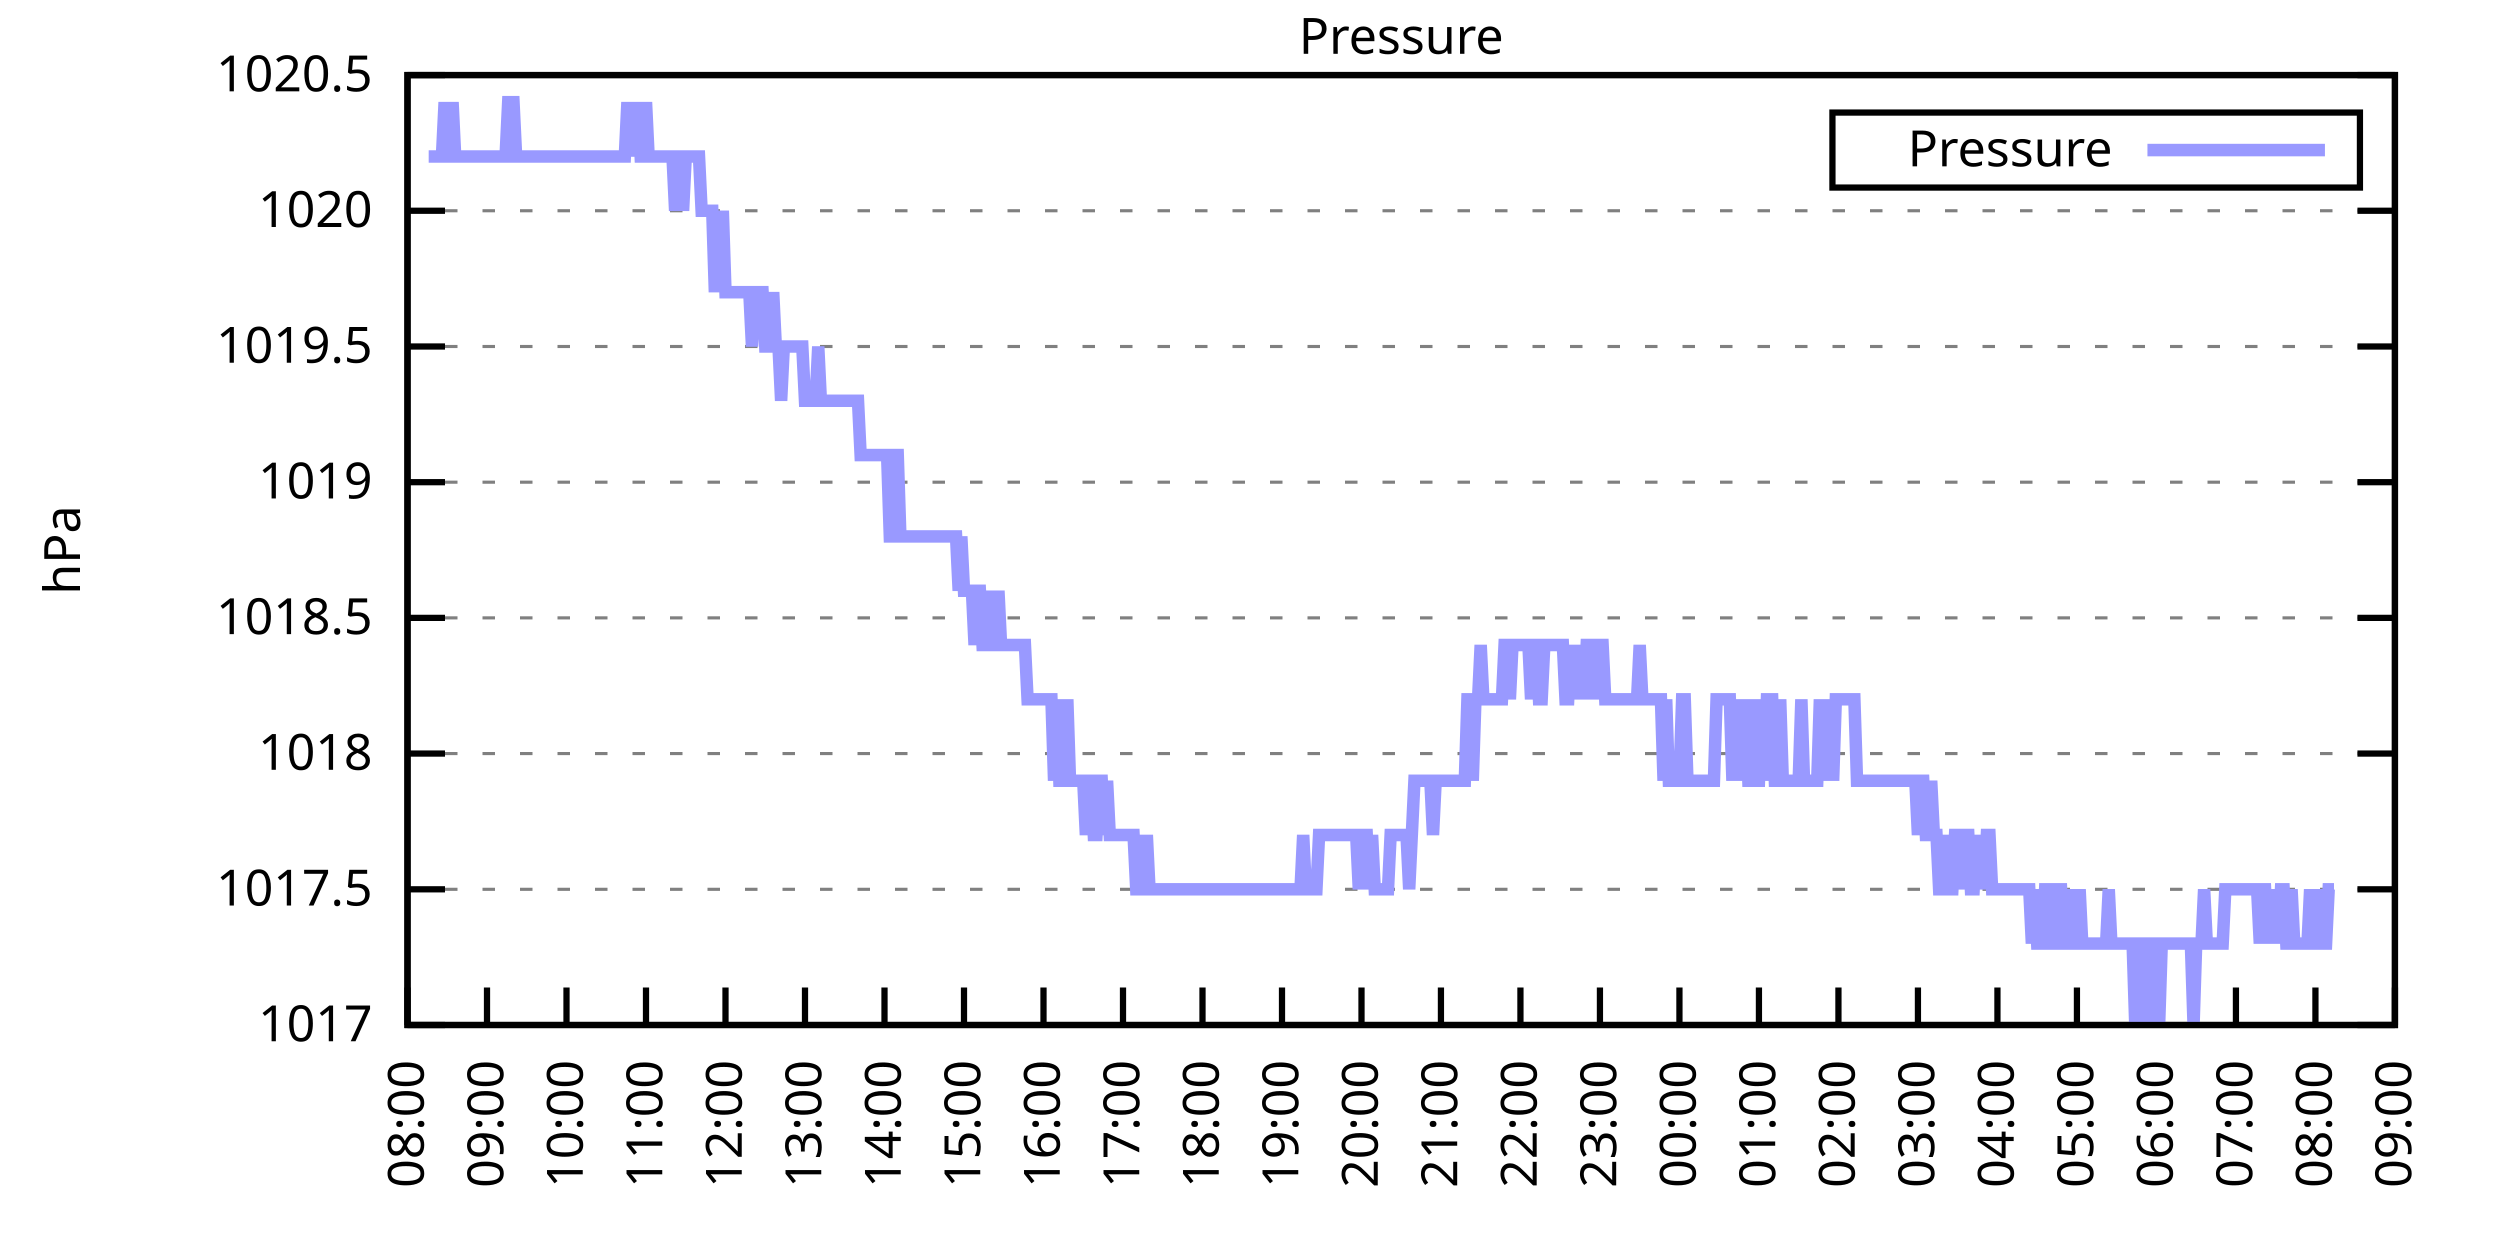
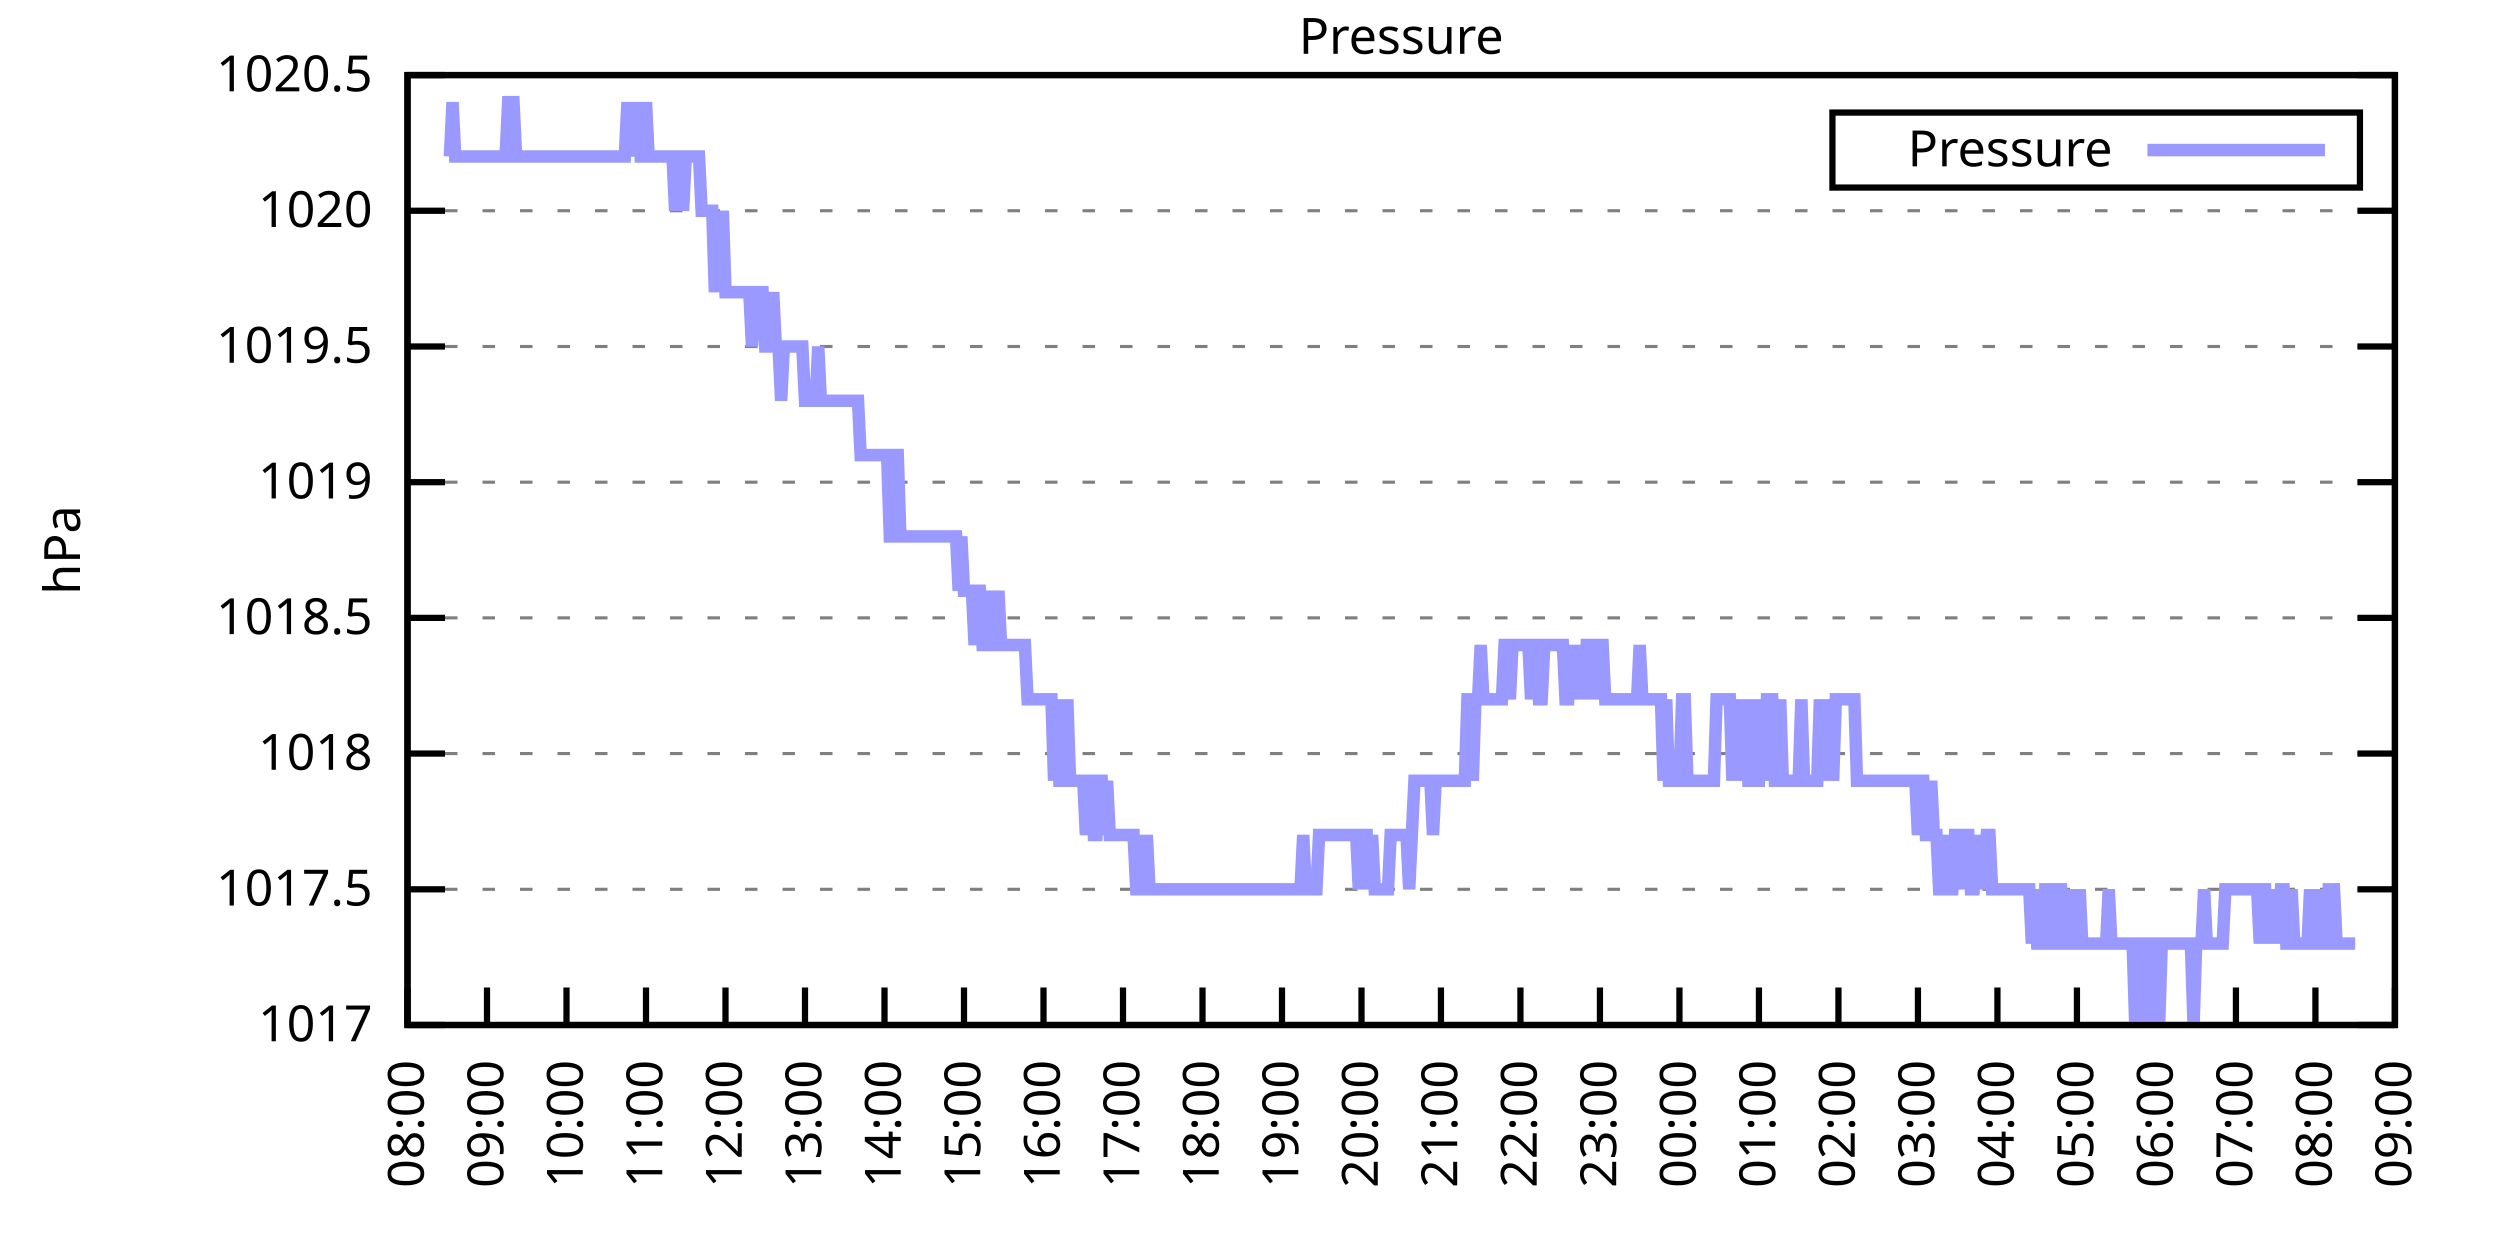
<svg xmlns="http://www.w3.org/2000/svg" xmlns:xlink="http://www.w3.org/1999/xlink" width="400" height="200" viewBox="0 0 400 200">
  <g id="gnuplot_canvas">
    <rect x="0" y="0" width="400" height="200" fill="none" />
    <defs>
      <circle id="gpDot" r="0.5" stroke-width="0.5" stroke="currentColor" />
      <path id="gpPt0" stroke-width="0.333" stroke="currentColor" d="M-1,0 h2 M0,-1 v2" />
      <path id="gpPt1" stroke-width="0.333" stroke="currentColor" d="M-1,-1 L1,1 M1,-1 L-1,1" />
      <path id="gpPt2" stroke-width="0.333" stroke="currentColor" d="M-1,0 L1,0 M0,-1 L0,1 M-1,-1 L1,1 M-1,1 L1,-1" />
      <rect id="gpPt3" stroke-width="0.333" stroke="currentColor" x="-1" y="-1" width="2" height="2" />
      <rect id="gpPt4" stroke-width="0.333" stroke="currentColor" fill="currentColor" x="-1" y="-1" width="2" height="2" />
      <circle id="gpPt5" stroke-width="0.333" stroke="currentColor" cx="0" cy="0" r="1" />
      <use xlink:href="#gpPt5" id="gpPt6" fill="currentColor" stroke="none" />
      <path id="gpPt7" stroke-width="0.333" stroke="currentColor" d="M0,-1.33 L-1.33,0.67 L1.33,0.67 z" />
      <use xlink:href="#gpPt7" id="gpPt8" fill="currentColor" stroke="none" />
      <use xlink:href="#gpPt7" id="gpPt9" stroke="currentColor" transform="rotate(180)" />
      <use xlink:href="#gpPt9" id="gpPt10" fill="currentColor" stroke="none" />
      <use xlink:href="#gpPt3" id="gpPt11" stroke="currentColor" transform="rotate(45)" />
      <use xlink:href="#gpPt11" id="gpPt12" fill="currentColor" stroke="none" />
      <path id="gpPt13" stroke-width="0.333" stroke="currentColor" d="M0,1.330 L1.265,0.411 L0.782,-1.067 L-0.782,-1.076 L-1.265,0.411 z" />
      <use xlink:href="#gpPt13" id="gpPt14" fill="currentColor" stroke="none" />
      <filter id="textbox" filterUnits="objectBoundingBox" x="0" y="0" height="1" width="1">
        <feFlood flood-color="white" flood-opacity="1" result="bgnd" />
        <feComposite in="SourceGraphic" in2="bgnd" operator="atop" />
      </filter>
      <filter id="greybox" filterUnits="objectBoundingBox" x="0" y="0" height="1" width="1">
        <feFlood flood-color="lightgrey" flood-opacity="1" result="grey" />
        <feComposite in="SourceGraphic" in2="grey" operator="atop" />
      </filter>
    </defs>
    <g fill="none" color="white" stroke="currentColor" stroke-width="1.00" stroke-linecap="butt" stroke-linejoin="miter">
</g>
    <g fill="none" color="black" stroke="currentColor" stroke-width="1.00" stroke-linecap="butt" stroke-linejoin="miter">
      <g stroke="none" shape-rendering="crispEdges">
        <polygon fill="rgb(255, 255, 255)" points="65.20,164.00 383.18,164.00 383.18,12.02 65.20,12.02 " />
      </g>
    </g>
    <g fill="none" color="black" stroke="currentColor" stroke-width="1.00" stroke-linecap="butt" stroke-linejoin="miter">
</g>
    <g fill="none" color="black" stroke="black" stroke-width="0.50" stroke-linecap="butt" stroke-linejoin="miter">
</g>
    <g fill="none" color="gray" stroke="currentColor" stroke-width="0.50" stroke-linecap="butt" stroke-linejoin="miter">
      <path stroke="gray" stroke-dasharray="2,4" class="gridline" d="M65.20,164.00 L383.19,164.00  " />
    </g>
    <g fill="none" color="gray" stroke="gray" stroke-width="1.00" stroke-linecap="butt" stroke-linejoin="miter">
</g>
    <g fill="none" color="black" stroke="currentColor" stroke-width="1.00" stroke-linecap="butt" stroke-linejoin="miter">
      <path stroke="black" d="M65.20,164.00 L71.20,164.00 M383.19,164.00 L377.19,164.00  " />
      <g transform="translate(59.60,166.60)" stroke="none" fill="black" font-family="Sans" font-size="8.00" text-anchor="end">
        <text>
          <tspan font-family="Sans"> 1017</tspan>
        </text>
      </g>
    </g>
    <g fill="none" color="black" stroke="currentColor" stroke-width="1.00" stroke-linecap="butt" stroke-linejoin="miter">
</g>
    <g fill="none" color="black" stroke="black" stroke-width="0.50" stroke-linecap="butt" stroke-linejoin="miter">
</g>
    <g fill="none" color="gray" stroke="currentColor" stroke-width="0.50" stroke-linecap="butt" stroke-linejoin="miter">
      <path stroke="gray" stroke-dasharray="2,4" class="gridline" d="M65.20,142.29 L383.19,142.29  " />
    </g>
    <g fill="none" color="gray" stroke="gray" stroke-width="1.00" stroke-linecap="butt" stroke-linejoin="miter">
</g>
    <g fill="none" color="black" stroke="currentColor" stroke-width="1.00" stroke-linecap="butt" stroke-linejoin="miter">
      <path stroke="black" d="M65.20,142.29 L71.20,142.29 M383.19,142.29 L377.19,142.29  " />
      <g transform="translate(59.60,144.89)" stroke="none" fill="black" font-family="Sans" font-size="8.00" text-anchor="end">
        <text>
          <tspan font-family="Sans"> 1017.5</tspan>
        </text>
      </g>
    </g>
    <g fill="none" color="black" stroke="currentColor" stroke-width="1.00" stroke-linecap="butt" stroke-linejoin="miter">
</g>
    <g fill="none" color="black" stroke="black" stroke-width="0.50" stroke-linecap="butt" stroke-linejoin="miter">
</g>
    <g fill="none" color="gray" stroke="currentColor" stroke-width="0.50" stroke-linecap="butt" stroke-linejoin="miter">
      <path stroke="gray" stroke-dasharray="2,4" class="gridline" d="M65.20,120.57 L383.19,120.57  " />
    </g>
    <g fill="none" color="gray" stroke="gray" stroke-width="1.00" stroke-linecap="butt" stroke-linejoin="miter">
</g>
    <g fill="none" color="black" stroke="currentColor" stroke-width="1.00" stroke-linecap="butt" stroke-linejoin="miter">
      <path stroke="black" d="M65.20,120.57 L71.20,120.57 M383.19,120.57 L377.19,120.57  " />
      <g transform="translate(59.60,123.17)" stroke="none" fill="black" font-family="Sans" font-size="8.00" text-anchor="end">
        <text>
          <tspan font-family="Sans"> 1018</tspan>
        </text>
      </g>
    </g>
    <g fill="none" color="black" stroke="currentColor" stroke-width="1.00" stroke-linecap="butt" stroke-linejoin="miter">
</g>
    <g fill="none" color="black" stroke="black" stroke-width="0.50" stroke-linecap="butt" stroke-linejoin="miter">
</g>
    <g fill="none" color="gray" stroke="currentColor" stroke-width="0.50" stroke-linecap="butt" stroke-linejoin="miter">
      <path stroke="gray" stroke-dasharray="2,4" class="gridline" d="M65.20,98.86 L383.19,98.86  " />
    </g>
    <g fill="none" color="gray" stroke="gray" stroke-width="1.00" stroke-linecap="butt" stroke-linejoin="miter">
</g>
    <g fill="none" color="black" stroke="currentColor" stroke-width="1.00" stroke-linecap="butt" stroke-linejoin="miter">
      <path stroke="black" d="M65.20,98.86 L71.20,98.86 M383.19,98.86 L377.19,98.86  " />
      <g transform="translate(59.60,101.46)" stroke="none" fill="black" font-family="Sans" font-size="8.00" text-anchor="end">
        <text>
          <tspan font-family="Sans"> 1018.5</tspan>
        </text>
      </g>
    </g>
    <g fill="none" color="black" stroke="currentColor" stroke-width="1.00" stroke-linecap="butt" stroke-linejoin="miter">
</g>
    <g fill="none" color="black" stroke="black" stroke-width="0.50" stroke-linecap="butt" stroke-linejoin="miter">
</g>
    <g fill="none" color="gray" stroke="currentColor" stroke-width="0.50" stroke-linecap="butt" stroke-linejoin="miter">
      <path stroke="gray" stroke-dasharray="2,4" class="gridline" d="M65.20,77.15 L383.19,77.15  " />
    </g>
    <g fill="none" color="gray" stroke="gray" stroke-width="1.00" stroke-linecap="butt" stroke-linejoin="miter">
</g>
    <g fill="none" color="black" stroke="currentColor" stroke-width="1.00" stroke-linecap="butt" stroke-linejoin="miter">
      <path stroke="black" d="M65.20,77.15 L71.20,77.15 M383.19,77.15 L377.19,77.15  " />
      <g transform="translate(59.60,79.75)" stroke="none" fill="black" font-family="Sans" font-size="8.00" text-anchor="end">
        <text>
          <tspan font-family="Sans"> 1019</tspan>
        </text>
      </g>
    </g>
    <g fill="none" color="black" stroke="currentColor" stroke-width="1.00" stroke-linecap="butt" stroke-linejoin="miter">
</g>
    <g fill="none" color="black" stroke="black" stroke-width="0.50" stroke-linecap="butt" stroke-linejoin="miter">
</g>
    <g fill="none" color="gray" stroke="currentColor" stroke-width="0.50" stroke-linecap="butt" stroke-linejoin="miter">
      <path stroke="gray" stroke-dasharray="2,4" class="gridline" d="M65.20,55.44 L383.19,55.44  " />
    </g>
    <g fill="none" color="gray" stroke="gray" stroke-width="1.00" stroke-linecap="butt" stroke-linejoin="miter">
</g>
    <g fill="none" color="black" stroke="currentColor" stroke-width="1.00" stroke-linecap="butt" stroke-linejoin="miter">
      <path stroke="black" d="M65.20,55.44 L71.20,55.44 M383.19,55.44 L377.19,55.44  " />
      <g transform="translate(59.60,58.04)" stroke="none" fill="black" font-family="Sans" font-size="8.00" text-anchor="end">
        <text>
          <tspan font-family="Sans"> 1019.5</tspan>
        </text>
      </g>
    </g>
    <g fill="none" color="black" stroke="currentColor" stroke-width="1.00" stroke-linecap="butt" stroke-linejoin="miter">
</g>
    <g fill="none" color="black" stroke="black" stroke-width="0.50" stroke-linecap="butt" stroke-linejoin="miter">
</g>
    <g fill="none" color="gray" stroke="currentColor" stroke-width="0.50" stroke-linecap="butt" stroke-linejoin="miter">
      <path stroke="gray" stroke-dasharray="2,4" class="gridline" d="M65.20,33.72 L383.19,33.72  " />
    </g>
    <g fill="none" color="gray" stroke="gray" stroke-width="1.00" stroke-linecap="butt" stroke-linejoin="miter">
</g>
    <g fill="none" color="black" stroke="currentColor" stroke-width="1.00" stroke-linecap="butt" stroke-linejoin="miter">
      <path stroke="black" d="M65.20,33.72 L71.20,33.72 M383.19,33.72 L377.19,33.72  " />
      <g transform="translate(59.60,36.32)" stroke="none" fill="black" font-family="Sans" font-size="8.00" text-anchor="end">
        <text>
          <tspan font-family="Sans"> 1020</tspan>
        </text>
      </g>
    </g>
    <g fill="none" color="black" stroke="currentColor" stroke-width="1.00" stroke-linecap="butt" stroke-linejoin="miter">
</g>
    <g fill="none" color="black" stroke="black" stroke-width="0.50" stroke-linecap="butt" stroke-linejoin="miter">
</g>
    <g fill="none" color="gray" stroke="currentColor" stroke-width="0.50" stroke-linecap="butt" stroke-linejoin="miter">
      <path stroke="gray" stroke-dasharray="2,4" class="gridline" d="M65.20,12.01 L383.19,12.01  " />
    </g>
    <g fill="none" color="gray" stroke="gray" stroke-width="1.00" stroke-linecap="butt" stroke-linejoin="miter">
</g>
    <g fill="none" color="black" stroke="currentColor" stroke-width="1.00" stroke-linecap="butt" stroke-linejoin="miter">
      <path stroke="black" d="M65.20,12.01 L71.20,12.01 M383.19,12.01 L377.19,12.01  " />
      <g transform="translate(59.60,14.61)" stroke="none" fill="black" font-family="Sans" font-size="8.00" text-anchor="end">
        <text>
          <tspan font-family="Sans"> 1020.5</tspan>
        </text>
      </g>
    </g>
    <g fill="none" color="black" stroke="currentColor" stroke-width="1.00" stroke-linecap="butt" stroke-linejoin="miter">
      <path stroke="black" d="M65.20,164.00 L65.20,158.00  " />
      <g transform="translate(67.80,169.60) rotate(270.00)" stroke="none" fill="black" font-family="Sans" font-size="8.00" text-anchor="end">
        <text>
          <tspan font-family="Sans">08:00</tspan>
        </text>
      </g>
    </g>
    <g fill="none" color="black" stroke="currentColor" stroke-width="1.00" stroke-linecap="butt" stroke-linejoin="miter">
      <path stroke="black" d="M77.92,164.00 L77.92,158.00  " />
      <g transform="translate(80.52,169.60) rotate(270.00)" stroke="none" fill="black" font-family="Sans" font-size="8.00" text-anchor="end">
        <text>
          <tspan font-family="Sans">09:00</tspan>
        </text>
      </g>
    </g>
    <g fill="none" color="black" stroke="currentColor" stroke-width="1.00" stroke-linecap="butt" stroke-linejoin="miter">
      <path stroke="black" d="M90.64,164.00 L90.64,158.00  " />
      <g transform="translate(93.24,169.60) rotate(270.00)" stroke="none" fill="black" font-family="Sans" font-size="8.00" text-anchor="end">
        <text>
          <tspan font-family="Sans">10:00</tspan>
        </text>
      </g>
    </g>
    <g fill="none" color="black" stroke="currentColor" stroke-width="1.00" stroke-linecap="butt" stroke-linejoin="miter">
      <path stroke="black" d="M103.36,164.00 L103.36,158.00  " />
      <g transform="translate(105.96,169.60) rotate(270.00)" stroke="none" fill="black" font-family="Sans" font-size="8.00" text-anchor="end">
        <text>
          <tspan font-family="Sans">11:00</tspan>
        </text>
      </g>
    </g>
    <g fill="none" color="black" stroke="currentColor" stroke-width="1.00" stroke-linecap="butt" stroke-linejoin="miter">
      <path stroke="black" d="M116.08,164.00 L116.08,158.00  " />
      <g transform="translate(118.68,169.60) rotate(270.00)" stroke="none" fill="black" font-family="Sans" font-size="8.00" text-anchor="end">
        <text>
          <tspan font-family="Sans">12:00</tspan>
        </text>
      </g>
    </g>
    <g fill="none" color="black" stroke="currentColor" stroke-width="1.00" stroke-linecap="butt" stroke-linejoin="miter">
      <path stroke="black" d="M128.80,164.00 L128.80,158.00  " />
      <g transform="translate(131.40,169.60) rotate(270.00)" stroke="none" fill="black" font-family="Sans" font-size="8.00" text-anchor="end">
        <text>
          <tspan font-family="Sans">13:00</tspan>
        </text>
      </g>
    </g>
    <g fill="none" color="black" stroke="currentColor" stroke-width="1.00" stroke-linecap="butt" stroke-linejoin="miter">
      <path stroke="black" d="M141.52,164.00 L141.52,158.00  " />
      <g transform="translate(144.12,169.60) rotate(270.00)" stroke="none" fill="black" font-family="Sans" font-size="8.00" text-anchor="end">
        <text>
          <tspan font-family="Sans">14:00</tspan>
        </text>
      </g>
    </g>
    <g fill="none" color="black" stroke="currentColor" stroke-width="1.00" stroke-linecap="butt" stroke-linejoin="miter">
      <path stroke="black" d="M154.24,164.00 L154.24,158.00  " />
      <g transform="translate(156.84,169.60) rotate(270.00)" stroke="none" fill="black" font-family="Sans" font-size="8.00" text-anchor="end">
        <text>
          <tspan font-family="Sans">15:00</tspan>
        </text>
      </g>
    </g>
    <g fill="none" color="black" stroke="currentColor" stroke-width="1.00" stroke-linecap="butt" stroke-linejoin="miter">
      <path stroke="black" d="M166.96,164.00 L166.96,158.00  " />
      <g transform="translate(169.56,169.60) rotate(270.00)" stroke="none" fill="black" font-family="Sans" font-size="8.00" text-anchor="end">
        <text>
          <tspan font-family="Sans">16:00</tspan>
        </text>
      </g>
    </g>
    <g fill="none" color="black" stroke="currentColor" stroke-width="1.00" stroke-linecap="butt" stroke-linejoin="miter">
      <path stroke="black" d="M179.68,164.00 L179.68,158.00  " />
      <g transform="translate(182.28,169.60) rotate(270.00)" stroke="none" fill="black" font-family="Sans" font-size="8.00" text-anchor="end">
        <text>
          <tspan font-family="Sans">17:00</tspan>
        </text>
      </g>
    </g>
    <g fill="none" color="black" stroke="currentColor" stroke-width="1.00" stroke-linecap="butt" stroke-linejoin="miter">
      <path stroke="black" d="M192.40,164.00 L192.40,158.00  " />
      <g transform="translate(195.00,169.60) rotate(270.00)" stroke="none" fill="black" font-family="Sans" font-size="8.00" text-anchor="end">
        <text>
          <tspan font-family="Sans">18:00</tspan>
        </text>
      </g>
    </g>
    <g fill="none" color="black" stroke="currentColor" stroke-width="1.00" stroke-linecap="butt" stroke-linejoin="miter">
      <path stroke="black" d="M205.12,164.00 L205.12,158.00  " />
      <g transform="translate(207.72,169.60) rotate(270.00)" stroke="none" fill="black" font-family="Sans" font-size="8.00" text-anchor="end">
        <text>
          <tspan font-family="Sans">19:00</tspan>
        </text>
      </g>
    </g>
    <g fill="none" color="black" stroke="currentColor" stroke-width="1.00" stroke-linecap="butt" stroke-linejoin="miter">
      <path stroke="black" d="M217.84,164.00 L217.84,158.00  " />
      <g transform="translate(220.44,169.60) rotate(270.00)" stroke="none" fill="black" font-family="Sans" font-size="8.00" text-anchor="end">
        <text>
          <tspan font-family="Sans">20:00</tspan>
        </text>
      </g>
    </g>
    <g fill="none" color="black" stroke="currentColor" stroke-width="1.00" stroke-linecap="butt" stroke-linejoin="miter">
      <path stroke="black" d="M230.55,164.00 L230.55,158.00  " />
      <g transform="translate(233.15,169.60) rotate(270.00)" stroke="none" fill="black" font-family="Sans" font-size="8.00" text-anchor="end">
        <text>
          <tspan font-family="Sans">21:00</tspan>
        </text>
      </g>
    </g>
    <g fill="none" color="black" stroke="currentColor" stroke-width="1.00" stroke-linecap="butt" stroke-linejoin="miter">
      <path stroke="black" d="M243.27,164.00 L243.27,158.00  " />
      <g transform="translate(245.87,169.60) rotate(270.00)" stroke="none" fill="black" font-family="Sans" font-size="8.00" text-anchor="end">
        <text>
          <tspan font-family="Sans">22:00</tspan>
        </text>
      </g>
    </g>
    <g fill="none" color="black" stroke="currentColor" stroke-width="1.00" stroke-linecap="butt" stroke-linejoin="miter">
      <path stroke="black" d="M255.99,164.00 L255.99,158.00  " />
      <g transform="translate(258.59,169.60) rotate(270.00)" stroke="none" fill="black" font-family="Sans" font-size="8.00" text-anchor="end">
        <text>
          <tspan font-family="Sans">23:00</tspan>
        </text>
      </g>
    </g>
    <g fill="none" color="black" stroke="currentColor" stroke-width="1.00" stroke-linecap="butt" stroke-linejoin="miter">
      <path stroke="black" d="M268.71,164.00 L268.71,158.00  " />
      <g transform="translate(271.31,169.60) rotate(270.00)" stroke="none" fill="black" font-family="Sans" font-size="8.00" text-anchor="end">
        <text>
          <tspan font-family="Sans">00:00</tspan>
        </text>
      </g>
    </g>
    <g fill="none" color="black" stroke="currentColor" stroke-width="1.00" stroke-linecap="butt" stroke-linejoin="miter">
      <path stroke="black" d="M281.43,164.00 L281.43,158.00  " />
      <g transform="translate(284.03,169.60) rotate(270.00)" stroke="none" fill="black" font-family="Sans" font-size="8.00" text-anchor="end">
        <text>
          <tspan font-family="Sans">01:00</tspan>
        </text>
      </g>
    </g>
    <g fill="none" color="black" stroke="currentColor" stroke-width="1.00" stroke-linecap="butt" stroke-linejoin="miter">
      <path stroke="black" d="M294.15,164.00 L294.15,158.00  " />
      <g transform="translate(296.75,169.60) rotate(270.00)" stroke="none" fill="black" font-family="Sans" font-size="8.00" text-anchor="end">
        <text>
          <tspan font-family="Sans">02:00</tspan>
        </text>
      </g>
    </g>
    <g fill="none" color="black" stroke="currentColor" stroke-width="1.00" stroke-linecap="butt" stroke-linejoin="miter">
      <path stroke="black" d="M306.87,164.00 L306.87,158.00  " />
      <g transform="translate(309.47,169.60) rotate(270.00)" stroke="none" fill="black" font-family="Sans" font-size="8.00" text-anchor="end">
        <text>
          <tspan font-family="Sans">03:00</tspan>
        </text>
      </g>
    </g>
    <g fill="none" color="black" stroke="currentColor" stroke-width="1.00" stroke-linecap="butt" stroke-linejoin="miter">
      <path stroke="black" d="M319.59,164.00 L319.59,158.00  " />
      <g transform="translate(322.19,169.60) rotate(270.00)" stroke="none" fill="black" font-family="Sans" font-size="8.00" text-anchor="end">
        <text>
          <tspan font-family="Sans">04:00</tspan>
        </text>
      </g>
    </g>
    <g fill="none" color="black" stroke="currentColor" stroke-width="1.00" stroke-linecap="butt" stroke-linejoin="miter">
      <path stroke="black" d="M332.31,164.00 L332.31,158.00  " />
      <g transform="translate(334.91,169.60) rotate(270.00)" stroke="none" fill="black" font-family="Sans" font-size="8.00" text-anchor="end">
        <text>
          <tspan font-family="Sans">05:00</tspan>
        </text>
      </g>
    </g>
    <g fill="none" color="black" stroke="currentColor" stroke-width="1.00" stroke-linecap="butt" stroke-linejoin="miter">
      <path stroke="black" d="M345.03,164.00 L345.03,158.00  " />
      <g transform="translate(347.63,169.60) rotate(270.00)" stroke="none" fill="black" font-family="Sans" font-size="8.00" text-anchor="end">
        <text>
          <tspan font-family="Sans">06:00</tspan>
        </text>
      </g>
    </g>
    <g fill="none" color="black" stroke="currentColor" stroke-width="1.00" stroke-linecap="butt" stroke-linejoin="miter">
      <path stroke="black" d="M357.75,164.00 L357.75,158.00  " />
      <g transform="translate(360.35,169.60) rotate(270.00)" stroke="none" fill="black" font-family="Sans" font-size="8.00" text-anchor="end">
        <text>
          <tspan font-family="Sans">07:00</tspan>
        </text>
      </g>
    </g>
    <g fill="none" color="black" stroke="currentColor" stroke-width="1.00" stroke-linecap="butt" stroke-linejoin="miter">
      <path stroke="black" d="M370.47,164.00 L370.47,158.00  " />
      <g transform="translate(373.07,169.60) rotate(270.00)" stroke="none" fill="black" font-family="Sans" font-size="8.00" text-anchor="end">
        <text>
          <tspan font-family="Sans">08:00</tspan>
        </text>
      </g>
    </g>
    <g fill="none" color="black" stroke="currentColor" stroke-width="1.00" stroke-linecap="butt" stroke-linejoin="miter">
      <path stroke="black" d="M383.19,164.00 L383.19,158.00  " />
      <g transform="translate(385.79,169.60) rotate(270.00)" stroke="none" fill="black" font-family="Sans" font-size="8.00" text-anchor="end">
        <text>
          <tspan font-family="Sans">09:00</tspan>
        </text>
      </g>
    </g>
    <g fill="none" color="black" stroke="currentColor" stroke-width="1.00" stroke-linecap="butt" stroke-linejoin="miter">
</g>
    <g fill="none" color="black" stroke="currentColor" stroke-width="1.00" stroke-linecap="butt" stroke-linejoin="miter">
      <path stroke="black" d="M65.20,12.01 L65.20,164.00 L383.19,164.00 L383.19,12.01 L65.20,12.01 Z  " />
    </g>
    <g fill="none" color="black" stroke="currentColor" stroke-width="1.00" stroke-linecap="butt" stroke-linejoin="miter">
</g>
    <g fill="none" color="black" stroke="currentColor" stroke-width="1.00" stroke-linecap="butt" stroke-linejoin="miter">
      <path stroke="black" d="M293.19,30.01 L293.19,18.01 L377.59,18.01 L377.59,30.01 L293.19,30.01 Z  " />
    </g>
    <g id="Pressure_plot_1">
      <g fill="none" color="white" stroke="black" stroke-width="2.00" stroke-linecap="butt" stroke-linejoin="miter">
</g>
      <g fill="none" color="black" stroke="currentColor" stroke-width="2.00" stroke-linecap="butt" stroke-linejoin="miter">
        <g transform="translate(337.99,26.61)" stroke="none" fill="black" font-family="Sans" font-size="8.00" text-anchor="end">
          <text>
            <tspan font-family="Sans">Pressure</tspan>
          </text>
        </g>
      </g>
      <g fill="none" color="black" stroke="currentColor" stroke-width="2.00" stroke-linecap="butt" stroke-linejoin="miter">
-         <path stroke="rgb(153, 153, 255)" d="M343.59,24.01 L371.99,24.01 M68.59,25.04 L69.02,25.04 L69.44,25.04 L69.86,25.04 L70.29,25.04 L70.71,25.04   L71.14,16.35 L71.56,25.04 L71.98,25.04 L72.41,16.35 L72.83,25.04 L73.26,25.04 L73.68,25.04 L74.10,25.04   L74.53,25.04 L74.95,25.04 L75.38,25.04 L75.80,25.04 L76.22,25.04 L76.65,25.04 L77.07,25.04 L77.50,25.04   L77.92,25.04 L78.34,25.04 L78.77,25.04 L79.19,25.04 L79.62,25.04 L80.04,25.04 L80.46,25.04 L80.89,25.04   L81.31,16.35 L81.74,16.35 L82.16,16.35 L82.58,25.04 L83.01,25.04 L83.43,25.04 L83.86,25.04 L84.28,25.04   L84.70,25.04 L85.13,25.04 L85.55,25.04 L85.98,25.04 L86.40,25.04 L86.82,25.04 L87.25,25.04 L87.67,25.04   L88.10,25.04 L88.52,25.04 L88.94,25.04 L89.37,25.04 L89.79,25.04 L90.22,25.04 L90.64,25.04 L91.06,25.04   L91.49,25.04 L91.91,25.04 L92.34,25.04 L92.76,25.04 L93.18,25.04 L93.61,25.04 L94.03,25.04 L94.46,25.04   L94.88,25.04 L95.30,25.04 L95.73,25.04 L96.15,25.04 L96.58,25.04 L97.00,25.04 L97.42,25.04 L97.85,25.04   L98.27,25.04 L98.69,25.04 L99.12,25.04 L99.54,25.04 L99.97,25.04 L100.39,16.35 L100.81,25.04 L101.24,16.35   L101.66,25.04 L102.09,16.35 L102.51,25.04 L102.93,25.04 L103.36,16.35 L103.78,25.04 L104.21,25.04 L104.63,25.04   L105.05,25.04 L105.48,25.04 L105.90,25.04 L106.33,25.04 L106.75,25.04 L107.17,25.04 L107.60,25.04 L108.02,33.72   L108.45,25.04 L108.87,25.04 L109.29,33.72 L109.72,25.04 L110.14,25.04 L110.57,25.04 L110.99,25.04 L111.41,25.04   L111.84,25.04 L112.26,33.72 L112.69,33.72 L113.11,33.72 L113.53,33.72 L113.96,33.72 L114.38,46.75 L114.81,33.72   L115.23,46.75 L115.65,33.72 L116.08,46.75 L116.50,46.75 L116.93,46.75 L117.35,46.75 L117.77,46.75 L118.20,46.75   L118.62,46.75 L119.05,46.75 L119.47,46.75 L119.89,46.75 L120.32,55.44 L120.74,46.75 L121.17,46.75 L121.59,46.75   L122.01,46.75 L122.44,55.44 L122.86,55.44 L123.29,55.44 L123.71,46.75 L124.13,55.44 L124.56,55.44 L124.98,64.12   L125.41,55.44 L125.83,55.44 L126.25,55.44 L126.68,55.44 L127.10,55.44 L127.53,55.44 L127.95,55.44 L128.37,55.44   L128.80,64.12 L129.22,64.12 L129.65,64.12 L130.07,64.12 L130.49,64.12 L130.92,55.44 L131.34,64.12 L131.77,64.12   L132.19,64.12 L132.61,64.12 L133.04,64.12 L133.46,64.12 L133.89,64.12 L134.31,64.12 L134.73,64.12 L135.16,64.12   L135.58,64.12 L136.01,64.12 L136.43,64.12 L136.85,64.12 L137.28,64.12 L137.70,72.81 L138.13,72.81 L138.55,72.81   L138.97,72.81 L139.40,72.81 L139.82,72.81 L140.25,72.81 L140.67,72.81 L141.09,72.81 L141.52,72.81 L141.94,72.81   L142.37,85.83 L142.79,85.83 L143.21,72.81 L143.64,72.81 L144.06,85.83 L144.49,85.83 L144.91,85.83 L145.33,85.83   L145.76,85.83 L146.18,85.83 L146.61,85.83 L147.03,85.83 L147.45,85.83 L147.88,85.83 L148.30,85.83 L148.73,85.83   L149.15,85.83 L149.57,85.83 L150.00,85.83 L150.42,85.83 L150.85,85.83 L151.27,85.83 L151.69,85.83 L152.12,85.83   L152.54,85.83 L152.97,85.83 L153.39,94.52 L153.81,85.83 L154.24,94.52 L154.66,94.52 L155.09,94.52 L155.51,94.52   L155.93,103.20 L156.36,94.52 L156.78,94.52 L157.21,103.20 L157.63,103.20 L158.05,94.52 L158.48,103.20 L158.90,103.20   L159.33,103.20 L159.75,94.52 L160.17,103.20 L160.60,103.20 L161.02,103.20 L161.44,103.20 L161.87,103.20 L162.29,103.20   L162.72,103.20 L163.14,103.20 L163.56,103.20 L163.99,103.20 L164.41,111.89 L164.84,111.89 L165.26,111.89 L165.68,111.89   L166.11,111.89 L166.53,111.89 L166.96,111.89 L167.38,111.89 L167.80,111.89 L168.23,111.89 L168.65,124.92 L169.08,111.89   L169.50,124.92 L169.92,124.92 L170.35,124.92 L170.77,111.89 L171.20,124.92 L171.62,124.92 L172.04,124.92 L172.47,124.92   L172.89,124.92 L173.32,124.92 L173.74,133.60 L174.16,124.92 L174.59,124.92 L175.01,133.60 L175.44,133.60 L175.86,124.92   L176.28,124.92 L176.71,133.60 L177.13,124.92 L177.56,133.60 L177.98,133.60 L178.40,133.60 L178.83,133.60 L179.25,133.60   L179.68,133.60 L180.10,133.60 L180.52,133.60 L180.95,133.60 L181.37,133.60 L181.80,142.29 L182.22,142.29 L182.64,133.60   L183.07,142.29 L183.49,133.60 L183.92,142.29 L184.34,142.29 L184.76,142.29 L185.19,142.29 L185.61,142.29 L186.04,142.29   L186.46,142.29 L186.88,142.29 L187.31,142.29 L187.73,142.29 L188.16,142.29 L188.58,142.29 L189.00,142.29 L189.43,142.29   L189.85,142.29 L190.28,142.29 L190.70,142.29 L191.12,142.29 L191.55,142.29 L191.97,142.29 L192.40,142.29 L192.82,142.29   L193.24,142.29 L193.67,142.29 L194.09,142.29 L194.52,142.29 L194.94,142.29 L195.36,142.29 L195.79,142.29 L196.21,142.29   L196.64,142.29 L197.06,142.29 L197.48,142.29 L197.91,142.29 L198.33,142.29 L198.76,142.29 L199.18,142.29 L199.60,142.29   L200.03,142.29 L200.45,142.29 L200.88,142.29 L201.30,142.29 L201.72,142.29 L202.15,142.29 L202.57,142.29 L203.00,142.29   L203.42,142.29 L203.84,142.29 L204.27,142.29 L204.69,142.29 L205.12,142.29 L205.54,142.29 L205.96,142.29 L206.39,142.29   L206.81,142.29 L207.24,142.29 L207.66,142.29 L208.08,142.29 L208.51,133.60 L208.93,142.29 L209.36,142.29 L209.78,142.29   L210.20,142.29 L210.63,142.29 L211.05,133.60 L211.48,133.60 L211.90,133.60 L212.32,133.60 L212.75,133.60 L213.17,133.60   L213.60,133.60 L214.02,133.60 L214.44,133.60 L214.87,133.60 L215.29,133.60 L215.72,133.60 L216.14,133.60 L216.56,133.60   L216.99,133.60 L217.41,142.29 L217.84,133.60 L218.26,133.60 L218.68,133.60 L219.11,142.29 L219.53,133.60 L219.96,142.29   L220.38,142.29 L220.80,142.29 L221.23,142.29 L221.65,142.29 L222.08,142.29 L222.50,133.60 L222.92,133.60 L223.35,133.60   L223.77,133.60 L224.20,133.60 L224.62,133.60 L225.04,133.60 L225.47,142.29 L225.89,133.60 L226.31,124.92 L226.74,124.92   L227.16,124.92 L227.59,124.92 L228.01,124.92 L228.43,124.92 L228.86,124.92 L229.28,133.60 L229.71,124.92 L230.13,124.92   L230.55,124.92 L230.98,124.92 L231.40,124.92 L231.83,124.92 L232.25,124.92 L232.67,124.92 L233.10,124.92 L233.52,124.92   L233.95,124.92 L234.37,124.92 L234.79,111.89 L235.22,111.89 L235.64,124.92 L236.07,111.89 L236.49,111.89 L236.91,103.20   L237.34,111.89 L237.76,111.89 L238.19,111.89 L238.61,111.89 L239.03,111.89 L239.46,111.89 L239.88,111.89 L240.31,111.89   L240.73,103.20 L241.15,103.20 L241.58,111.89 L242.00,103.20 L242.43,103.20 L242.85,103.20 L243.27,103.20 L243.70,103.20   L244.12,103.20 L244.55,103.20 L244.97,111.89 L245.39,103.20 L245.82,103.20 L246.24,111.89 L246.67,111.89 L247.09,103.20   L247.51,103.20 L247.94,103.20 L248.36,103.20 L248.79,103.20 L249.21,103.20 L249.63,103.20 L250.06,103.20 L250.48,111.89   L250.91,111.89 L251.33,103.20 L251.75,111.89 L252.18,103.20 L252.60,111.89 L253.03,103.20 L253.45,111.89 L253.87,103.20   L254.30,103.20 L254.72,111.89 L255.15,103.20 L255.57,111.89 L255.99,103.20 L256.42,103.20 L256.84,111.89 L257.27,111.89   L257.69,111.89 L258.11,111.89 L258.54,111.89 L258.96,111.89 L259.39,111.89 L259.81,111.89 L260.23,111.89 L260.66,111.89   L261.08,111.89 L261.51,111.89 L261.93,111.89 L262.35,103.20 L262.78,111.89 L263.20,111.89 L263.63,111.89 L264.05,111.89   L264.47,111.89 L264.90,111.89 L265.32,111.89 L265.75,111.89 L266.17,124.92 L266.59,111.89 L267.02,124.92 L267.44,124.92   L267.87,124.92 L268.29,124.92 L268.71,124.92 L269.14,111.89 L269.56,111.89 L269.99,124.92 L270.41,124.92 L270.83,124.92   L271.26,124.92 L271.68,124.92 L272.11,124.92 L272.53,124.92 L272.95,124.92 L273.38,124.92 L273.80,124.92 L274.23,124.92   L274.65,111.89 L275.07,111.89 L275.50,111.89 L275.92,111.89 L276.35,111.89 L276.77,111.89 L277.19,124.92 L277.62,111.89   L278.04,124.92 L278.47,111.89 L278.89,124.92 L279.31,111.89 L279.74,124.92 L280.16,124.92 L280.59,111.89 L281.01,124.92   L281.43,124.92 L281.86,111.89 L282.28,124.92 L282.71,111.89 L283.13,111.89 L283.55,111.89 L283.98,124.92 L284.40,124.92   L284.83,111.89 L285.25,124.92 L285.67,124.92 L286.10,124.92 L286.52,124.92 L286.95,124.92 L287.37,124.92 L287.79,124.92   L288.22,111.89 L288.64,124.92 L289.06,124.92 L289.49,124.92 L289.91,124.92 L290.34,124.92 L290.76,124.92 L291.18,111.89   L291.61,124.92 L292.03,111.89 L292.46,124.92 L292.88,111.89 L293.30,124.92 L293.73,111.89 L294.15,111.89 L294.58,111.89   L295.00,111.89 L295.42,111.89 L295.85,111.89 L296.27,111.89 L296.70,111.89 L297.12,124.92 L297.54,124.92 L297.97,124.92   L298.39,124.92 L298.82,124.92 L299.24,124.92 L299.66,124.92 L300.09,124.92 L300.51,124.92 L300.94,124.92 L301.36,124.92   L301.78,124.92 L302.21,124.92 L302.63,124.92 L303.06,124.92 L303.48,124.92 L303.90,124.92 L304.33,124.92 L304.75,124.92   L305.18,124.92 L305.60,124.92 L306.02,124.92 L306.45,124.92 L306.87,133.60 L307.30,124.92 L307.72,124.92 L308.14,133.60   L308.57,133.60 L308.99,124.92 L309.42,133.60 L309.84,133.60 L310.26,142.29 L310.69,142.29 L311.11,133.60 L311.54,142.29   L311.96,142.29 L312.38,142.29 L312.81,133.60 L313.23,133.60 L313.66,133.60 L314.08,142.29 L314.50,133.60 L314.93,133.60   L315.35,142.29 L315.78,142.29 L316.20,133.60 L316.62,142.29 L317.05,133.60 L317.47,142.29 L317.90,133.60 L318.32,133.60   L318.74,142.29 L319.17,142.29 L319.59,142.29 L320.02,142.29 L320.44,142.29 L320.86,142.29 L321.29,142.29 L321.71,142.29   L322.14,142.29 L322.56,142.29 L322.98,142.29 L323.41,142.29 L323.83,142.29 L324.26,142.29 L324.68,142.29 L325.10,150.97   L325.53,142.29 L325.95,150.97 L326.38,150.97 L326.80,150.97 L327.22,142.29 L327.65,142.29 L328.07,150.97 L328.50,150.97   L328.92,150.97 L329.34,142.29 L329.77,142.29 L330.19,150.97 L330.62,150.97 L331.04,142.29 L331.46,150.97 L331.89,150.97   L332.31,150.97 L332.74,142.29 L333.16,150.97 L333.58,150.97 L334.01,150.97 L334.43,150.97 L334.86,150.97 L335.28,150.97   L335.70,150.97 L336.13,150.97 L336.55,150.97 L336.98,150.97 L337.40,142.29 L337.82,150.97 L338.25,150.97 L338.67,150.97   L339.10,150.97 L339.52,150.97 L339.94,150.97 L340.37,150.97 L340.79,150.97 L341.22,150.97 L341.64,164.00 L342.06,150.97   L342.49,164.00 L342.91,150.97 L343.34,150.97 L343.76,164.00 L344.18,150.97 L344.61,150.97 L345.03,150.97 L345.46,164.00   L345.88,150.97 L346.30,150.97 L346.73,150.97 L347.15,150.97 L347.58,150.97 L348.00,150.97 L348.42,150.97 L348.85,150.97   L349.27,150.97 L349.70,150.97 L350.12,150.97 L350.54,150.97 L350.97,164.00 L351.39,150.97 L351.81,150.97 L352.24,150.97   L352.66,142.29 L353.09,150.97 L353.51,150.97 L353.93,150.97 L354.36,150.97 L354.78,150.97 L355.21,150.97 L355.63,150.97   L356.05,142.29 L356.48,142.29 L356.90,142.29 L357.33,142.29 L357.75,142.29 L358.17,142.29 L358.60,142.29 L359.02,142.29   L359.45,142.29 L359.87,142.29 L360.29,142.29 L360.72,142.29 L361.14,142.29 L361.57,150.97 L361.99,142.29 L362.41,142.29   L362.84,150.97 L363.26,142.29 L363.69,150.97 L364.11,142.29 L364.53,150.97 L364.96,142.29 L365.38,142.29 L365.81,150.97   L366.23,150.97 L366.65,142.29 L367.08,150.97 L367.50,150.97 L367.93,150.97 L368.35,150.97 L368.77,150.97 L369.20,150.97   L369.62,142.29 L370.05,150.97 L370.47,150.97 L370.89,142.29 L371.32,150.97 L371.74,150.97 L372.17,150.97 L372.59,142.29   L373.01,142.29 L373.44,142.29  " />
+         <path stroke="rgb(153, 153, 255)" d="M343.59,24.01 L371.99,24.01 M71.98,25.04 L72.41,16.35 L72.83,25.04 L73.26,25.04 L73.68,25.04 L74.10,25.04   L74.53,25.04 L74.95,25.04 L75.38,25.04 L75.80,25.04 L76.22,25.04 L76.65,25.04 L77.07,25.04 L77.50,25.04   L77.92,25.04 L78.34,25.04 L78.77,25.04 L79.19,25.04 L79.62,25.04 L80.04,25.04 L80.46,25.04 L80.89,25.04   L81.31,16.35 L81.74,16.35 L82.16,16.35 L82.58,25.04 L83.01,25.04 L83.43,25.04 L83.86,25.04 L84.28,25.04   L84.70,25.04 L85.13,25.04 L85.55,25.04 L85.98,25.04 L86.40,25.04 L86.82,25.04 L87.25,25.04 L87.67,25.04   L88.10,25.04 L88.52,25.04 L88.94,25.04 L89.37,25.04 L89.79,25.04 L90.22,25.04 L90.64,25.04 L91.06,25.04   L91.49,25.04 L91.91,25.04 L92.34,25.04 L92.76,25.04 L93.18,25.04 L93.61,25.04 L94.03,25.04 L94.46,25.04   L94.88,25.04 L95.30,25.04 L95.73,25.04 L96.15,25.04 L96.58,25.04 L97.00,25.04 L97.42,25.04 L97.85,25.04   L98.27,25.04 L98.69,25.04 L99.12,25.04 L99.54,25.04 L99.97,25.04 L100.39,16.35 L100.81,25.04 L101.24,16.35   L101.66,25.04 L102.09,16.35 L102.51,25.04 L102.93,25.04 L103.36,16.35 L103.78,25.04 L104.21,25.04 L104.63,25.04   L105.05,25.04 L105.48,25.04 L105.90,25.04 L106.33,25.04 L106.75,25.04 L107.17,25.04 L107.60,25.04 L108.02,33.72   L108.45,25.04 L108.87,25.04 L109.29,33.72 L109.72,25.04 L110.14,25.04 L110.57,25.04 L110.99,25.04 L111.41,25.04   L111.84,25.04 L112.26,33.72 L112.69,33.72 L113.11,33.72 L113.53,33.72 L113.96,33.72 L114.38,46.75 L114.81,33.72   L115.23,46.75 L115.65,33.72 L116.08,46.75 L116.50,46.75 L116.93,46.75 L117.35,46.75 L117.77,46.75 L118.20,46.75   L118.62,46.75 L119.05,46.75 L119.47,46.75 L119.89,46.75 L120.32,55.44 L120.74,46.75 L121.17,46.75 L121.59,46.75   L122.01,46.75 L122.44,55.44 L122.86,55.44 L123.29,55.44 L123.71,46.75 L124.13,55.44 L124.56,55.44 L124.98,64.12   L125.41,55.44 L125.83,55.44 L126.25,55.44 L126.68,55.44 L127.10,55.44 L127.53,55.44 L127.95,55.44 L128.37,55.44   L128.80,64.12 L129.22,64.12 L129.65,64.12 L130.07,64.12 L130.49,64.12 L130.92,55.44 L131.34,64.12 L131.77,64.12   L132.19,64.12 L132.61,64.12 L133.04,64.12 L133.46,64.12 L133.89,64.12 L134.31,64.12 L134.73,64.12 L135.16,64.12   L135.58,64.12 L136.01,64.12 L136.43,64.12 L136.85,64.12 L137.28,64.12 L137.70,72.81 L138.13,72.81 L138.55,72.81   L138.97,72.81 L139.40,72.81 L139.82,72.81 L140.25,72.81 L140.67,72.81 L141.09,72.81 L141.52,72.81 L141.94,72.81   L142.37,85.83 L142.79,85.83 L143.21,72.81 L143.64,72.81 L144.06,85.83 L144.49,85.83 L144.91,85.83 L145.33,85.83   L145.76,85.83 L146.18,85.83 L146.61,85.83 L147.03,85.83 L147.45,85.83 L147.88,85.83 L148.30,85.83 L148.73,85.83   L149.15,85.83 L149.57,85.83 L150.00,85.83 L150.42,85.83 L150.85,85.83 L151.27,85.83 L151.69,85.83 L152.12,85.83   L152.54,85.83 L152.97,85.83 L153.39,94.52 L153.81,85.83 L154.24,94.52 L154.66,94.52 L155.09,94.52 L155.51,94.52   L155.93,103.20 L156.36,94.52 L156.78,94.52 L157.21,103.20 L157.63,103.20 L158.05,94.52 L158.48,103.20 L158.90,103.20   L159.33,103.20 L159.75,94.52 L160.17,103.20 L160.60,103.20 L161.02,103.20 L161.44,103.20 L161.87,103.20 L162.29,103.20   L162.72,103.20 L163.14,103.20 L163.56,103.20 L163.99,103.20 L164.41,111.89 L164.84,111.89 L165.26,111.89 L165.68,111.89   L166.11,111.89 L166.53,111.89 L166.96,111.89 L167.38,111.89 L167.80,111.89 L168.23,111.89 L168.65,124.92 L169.08,111.89   L169.50,124.92 L169.92,124.92 L170.35,124.92 L170.77,111.89 L171.20,124.92 L171.62,124.92 L172.04,124.92 L172.47,124.92   L172.89,124.92 L173.32,124.92 L173.74,133.60 L174.16,124.92 L174.59,124.92 L175.01,133.60 L175.44,133.60 L175.86,124.92   L176.28,124.92 L176.71,133.60 L177.13,124.92 L177.56,133.60 L177.98,133.60 L178.40,133.60 L178.83,133.60 L179.25,133.60   L179.68,133.60 L180.10,133.60 L180.52,133.60 L180.95,133.60 L181.37,133.60 L181.80,142.29 L182.22,142.29 L182.64,133.60   L183.07,142.29 L183.49,133.60 L183.92,142.29 L184.34,142.29 L184.76,142.29 L185.19,142.29 L185.61,142.29 L186.04,142.29   L186.46,142.29 L186.88,142.29 L187.31,142.29 L187.73,142.29 L188.16,142.29 L188.58,142.29 L189.00,142.29 L189.43,142.29   L189.85,142.29 L190.28,142.29 L190.70,142.29 L191.12,142.29 L191.55,142.29 L191.97,142.29 L192.40,142.29 L192.82,142.29   L193.24,142.29 L193.67,142.29 L194.09,142.29 L194.52,142.29 L194.94,142.29 L195.36,142.29 L195.79,142.29 L196.21,142.29   L196.64,142.29 L197.06,142.29 L197.48,142.29 L197.91,142.29 L198.33,142.29 L198.76,142.29 L199.18,142.29 L199.60,142.29   L200.03,142.29 L200.45,142.29 L200.88,142.29 L201.30,142.29 L201.72,142.29 L202.15,142.29 L202.57,142.29 L203.00,142.29   L203.42,142.29 L203.84,142.29 L204.27,142.29 L204.69,142.29 L205.12,142.29 L205.54,142.29 L205.96,142.29 L206.39,142.29   L206.81,142.29 L207.24,142.29 L207.66,142.29 L208.08,142.29 L208.51,133.60 L208.93,142.29 L209.36,142.29 L209.78,142.29   L210.20,142.29 L210.63,142.29 L211.05,133.60 L211.48,133.60 L211.90,133.60 L212.32,133.60 L212.75,133.60 L213.17,133.60   L213.60,133.60 L214.02,133.60 L214.44,133.60 L214.87,133.60 L215.29,133.60 L215.72,133.60 L216.14,133.60 L216.56,133.60   L216.99,133.60 L217.41,142.29 L217.84,133.60 L218.26,133.60 L218.68,133.60 L219.11,142.29 L219.53,133.60 L219.96,142.29   L220.38,142.29 L220.80,142.29 L221.23,142.29 L221.65,142.29 L222.08,142.29 L222.50,133.60 L222.92,133.60 L223.35,133.60   L223.77,133.60 L224.20,133.60 L224.62,133.60 L225.04,133.60 L225.47,142.29 L225.89,133.60 L226.31,124.92 L226.74,124.92   L227.16,124.92 L227.59,124.92 L228.01,124.92 L228.43,124.92 L228.86,124.92 L229.28,133.60 L229.71,124.92 L230.13,124.92   L230.55,124.92 L230.98,124.92 L231.40,124.92 L231.83,124.92 L232.25,124.92 L232.67,124.92 L233.10,124.92 L233.52,124.92   L233.95,124.92 L234.37,124.92 L234.79,111.89 L235.22,111.89 L235.64,124.92 L236.07,111.89 L236.49,111.89 L236.91,103.20   L237.34,111.89 L237.76,111.89 L238.19,111.89 L238.61,111.89 L239.03,111.89 L239.46,111.89 L239.88,111.89 L240.31,111.89   L240.73,103.20 L241.15,103.20 L241.58,111.89 L242.00,103.20 L242.43,103.20 L242.85,103.20 L243.27,103.20 L243.70,103.20   L244.12,103.20 L244.55,103.20 L244.97,111.89 L245.39,103.20 L245.82,103.20 L246.24,111.89 L246.67,111.89 L247.09,103.20   L247.51,103.20 L247.94,103.20 L248.36,103.20 L248.79,103.20 L249.21,103.20 L249.63,103.20 L250.06,103.20 L250.48,111.89   L250.91,111.89 L251.33,103.20 L251.75,111.89 L252.18,103.20 L252.60,111.89 L253.03,103.20 L253.45,111.89 L253.87,103.20   L254.30,103.20 L254.72,111.89 L255.15,103.20 L255.57,111.89 L255.99,103.20 L256.42,103.20 L256.84,111.89 L257.27,111.89   L257.69,111.89 L258.11,111.89 L258.54,111.89 L258.96,111.89 L259.39,111.89 L259.81,111.89 L260.23,111.89 L260.66,111.89   L261.08,111.89 L261.51,111.89 L261.93,111.89 L262.35,103.20 L262.78,111.89 L263.20,111.89 L263.63,111.89 L264.05,111.89   L264.47,111.89 L264.90,111.89 L265.32,111.89 L265.75,111.89 L266.17,124.92 L266.59,111.89 L267.02,124.92 L267.44,124.92   L267.87,124.92 L268.29,124.92 L268.71,124.92 L269.14,111.89 L269.56,111.89 L269.99,124.92 L270.41,124.92 L270.83,124.92   L271.26,124.92 L271.68,124.92 L272.11,124.92 L272.53,124.92 L272.95,124.92 L273.38,124.92 L273.80,124.92 L274.23,124.92   L274.65,111.89 L275.07,111.89 L275.50,111.89 L275.92,111.89 L276.35,111.89 L276.77,111.89 L277.19,124.92 L277.62,111.89   L278.04,124.92 L278.47,111.89 L278.89,124.92 L279.31,111.89 L279.74,124.92 L280.16,124.92 L280.59,111.89 L281.01,124.92   L281.43,124.92 L281.86,111.89 L282.28,124.92 L282.71,111.89 L283.13,111.89 L283.55,111.89 L283.98,124.92 L284.40,124.92   L284.83,111.89 L285.25,124.92 L285.67,124.92 L286.10,124.92 L286.52,124.92 L286.95,124.92 L287.37,124.92 L287.79,124.92   L288.22,111.89 L288.64,124.92 L289.06,124.92 L289.49,124.92 L289.91,124.92 L290.34,124.92 L290.76,124.92 L291.18,111.89   L291.61,124.92 L292.03,111.89 L292.46,124.92 L292.88,111.89 L293.30,124.92 L293.73,111.89 L294.15,111.89 L294.58,111.89   L295.00,111.89 L295.42,111.89 L295.85,111.89 L296.27,111.89 L296.70,111.89 L297.12,124.92 L297.54,124.92 L297.97,124.92   L298.39,124.92 L298.82,124.92 L299.24,124.92 L299.66,124.92 L300.09,124.92 L300.51,124.92 L300.94,124.92 L301.36,124.92   L301.78,124.92 L302.21,124.92 L302.63,124.92 L303.06,124.92 L303.48,124.92 L303.90,124.92 L304.33,124.92 L304.75,124.92   L305.18,124.92 L305.60,124.92 L306.02,124.92 L306.45,124.92 L306.87,133.60 L307.30,124.92 L307.72,124.92 L308.14,133.60   L308.57,133.60 L308.99,124.92 L309.42,133.60 L309.84,133.60 L310.26,142.29 L310.69,142.29 L311.11,133.60 L311.54,142.29   L311.96,142.29 L312.38,142.29 L312.81,133.60 L313.23,133.60 L313.66,133.60 L314.08,142.29 L314.50,133.60 L314.93,133.60   L315.35,142.29 L315.78,142.29 L316.20,133.60 L316.62,142.29 L317.05,133.60 L317.47,142.29 L317.90,133.60 L318.32,133.60   L318.74,142.29 L319.17,142.29 L319.59,142.29 L320.02,142.29 L320.44,142.29 L320.86,142.29 L321.29,142.29 L321.71,142.29   L322.14,142.29 L322.56,142.29 L322.98,142.29 L323.41,142.29 L323.83,142.29 L324.26,142.29 L324.68,142.29 L325.10,150.97   L325.53,142.29 L325.95,150.97 L326.38,150.97 L326.80,150.97 L327.22,142.29 L327.65,142.29 L328.07,150.97 L328.50,150.97   L328.92,150.97 L329.34,142.29 L329.77,142.29 L330.19,150.97 L330.62,150.97 L331.04,142.29 L331.46,150.97 L331.89,150.97   L332.31,150.97 L332.74,142.29 L333.16,150.97 L333.58,150.97 L334.01,150.97 L334.43,150.97 L334.86,150.97 L335.28,150.97   L335.70,150.97 L336.13,150.97 L336.55,150.97 L336.98,150.97 L337.40,142.29 L337.82,150.97 L338.25,150.97 L338.67,150.97   L339.10,150.97 L339.52,150.97 L339.94,150.97 L340.37,150.97 L340.79,150.97 L341.22,150.97 L341.64,164.00 L342.06,150.97   L342.49,164.00 L342.91,150.97 L343.34,150.97 L343.76,164.00 L344.18,150.97 L344.61,150.97 L345.03,150.97 L345.46,164.00   L345.88,150.97 L346.30,150.97 L346.73,150.97 L347.15,150.97 L347.58,150.97 L348.00,150.97 L348.42,150.97 L348.85,150.97   L349.27,150.97 L349.70,150.97 L350.12,150.97 L350.54,150.97 L350.97,164.00 L351.39,150.97 L351.81,150.97 L352.24,150.97   L352.66,142.29 L353.09,150.97 L353.51,150.97 L353.93,150.97 L354.36,150.97 L354.78,150.97 L355.21,150.97 L355.63,150.97   L356.05,142.29 L356.48,142.29 L356.90,142.29 L357.33,142.29 L357.75,142.29 L358.17,142.29 L358.60,142.29 L359.02,142.29   L359.45,142.29 L359.87,142.29 L360.29,142.29 L360.72,142.29 L361.14,142.29 L361.57,150.97 L361.99,142.29 L362.41,142.29   L362.84,150.97 L363.26,142.29 L363.69,150.97 L364.11,142.29 L364.53,150.97 L364.96,142.29 L365.38,142.29 L365.81,150.97   L366.23,150.97 L366.65,142.29 L367.08,150.97 L367.50,150.97 L367.93,150.97 L368.35,150.97 L368.77,150.97 L369.20,150.97   L369.62,142.29 L370.05,150.97 L370.47,150.97 L370.89,142.29 L371.32,150.97 L371.74,150.97 L372.17,150.97 L372.59,142.29   L373.01,142.29 L373.44,142.29 L373.86,150.97 L374.29,150.97 L374.71,150.97 L375.13,150.97 L375.56,150.97 L375.98,150.97   L376.41,150.97 L376.83,150.97  " />
      </g>
    </g>
    <g fill="none" color="black" stroke="currentColor" stroke-width="2.00" stroke-linecap="butt" stroke-linejoin="miter">
</g>
    <g fill="none" color="black" stroke="black" stroke-width="1.00" stroke-linecap="butt" stroke-linejoin="miter">
</g>
    <g fill="none" color="black" stroke="currentColor" stroke-width="1.00" stroke-linecap="butt" stroke-linejoin="miter">
      <path stroke="black" d="M65.20,12.01 L65.20,164.00 L383.19,164.00 L383.19,12.01 L65.20,12.01 Z  " />
      <g transform="translate(12.80,88.01) rotate(270.00)" stroke="none" fill="black" font-family="Sans" font-size="8.00" text-anchor="middle">
        <text>
          <tspan font-family="Sans">hPa</tspan>
        </text>
      </g>
    </g>
    <g fill="none" color="black" stroke="currentColor" stroke-width="1.00" stroke-linecap="butt" stroke-linejoin="miter">
</g>
    <g fill="none" color="black" stroke="currentColor" stroke-width="1.00" stroke-linecap="butt" stroke-linejoin="miter">
      <g transform="translate(224.19,8.61)" stroke="none" fill="black" font-family="Sans" font-size="8.00" text-anchor="middle">
        <text>
          <tspan font-family="Sans">Pressure</tspan>
        </text>
      </g>
    </g>
    <g fill="none" color="black" stroke="currentColor" stroke-width="1.00" stroke-linecap="butt" stroke-linejoin="miter">
</g>
  </g>
</svg>
